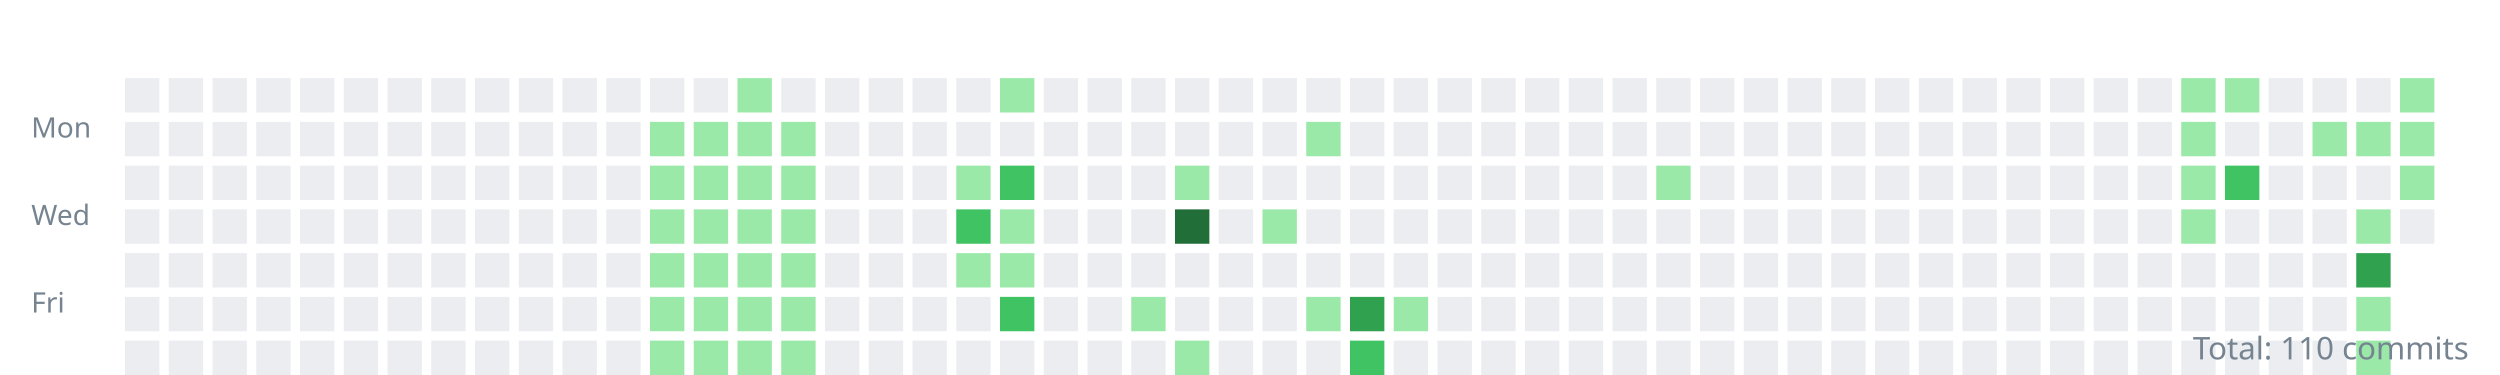
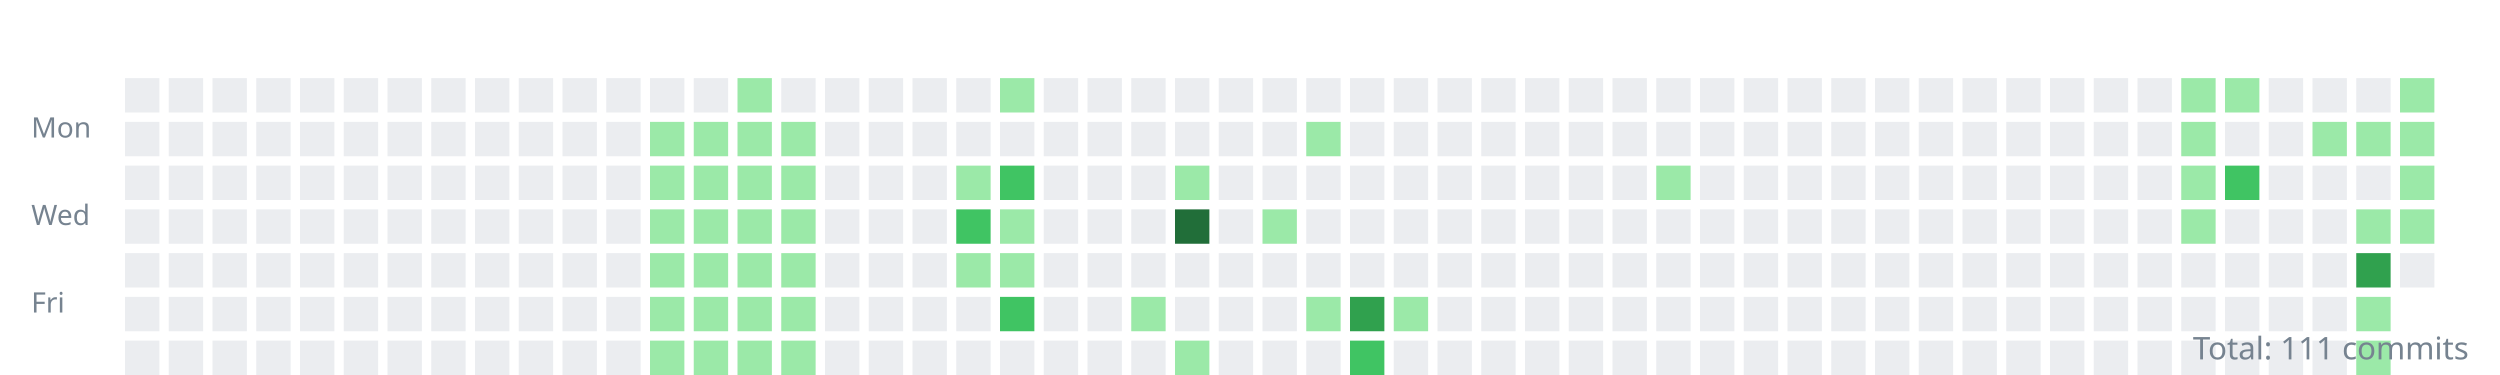
<svg xmlns="http://www.w3.org/2000/svg" width="800" height="120">
  <style>.day{outline:1px solid rgba(27,31,35,0.06);}text{font:9px sans-serif;fill:#768390;}</style>
  <g transform="translate(10,10)">
    <text y="34">Mon</text>
    <text y="62">Wed</text>
    <text y="90">Fri</text>
    <rect class="day" width="11" height="11" x="30" y="15" fill="#ebedf0" />
    <rect class="day" width="11" height="11" x="30" y="29" fill="#ebedf0" />
    <rect class="day" width="11" height="11" x="30" y="43" fill="#ebedf0" />
    <rect class="day" width="11" height="11" x="30" y="57" fill="#ebedf0" />
    <rect class="day" width="11" height="11" x="30" y="71" fill="#ebedf0" />
    <rect class="day" width="11" height="11" x="30" y="85" fill="#ebedf0" />
    <rect class="day" width="11" height="11" x="30" y="99" fill="#ebedf0" />
    <rect class="day" width="11" height="11" x="44" y="15" fill="#ebedf0" />
    <rect class="day" width="11" height="11" x="44" y="29" fill="#ebedf0" />
    <rect class="day" width="11" height="11" x="44" y="43" fill="#ebedf0" />
    <rect class="day" width="11" height="11" x="44" y="57" fill="#ebedf0" />
    <rect class="day" width="11" height="11" x="44" y="71" fill="#ebedf0" />
    <rect class="day" width="11" height="11" x="44" y="85" fill="#ebedf0" />
    <rect class="day" width="11" height="11" x="44" y="99" fill="#ebedf0" />
    <rect class="day" width="11" height="11" x="58" y="15" fill="#ebedf0" />
    <rect class="day" width="11" height="11" x="58" y="29" fill="#ebedf0" />
    <rect class="day" width="11" height="11" x="58" y="43" fill="#ebedf0" />
    <rect class="day" width="11" height="11" x="58" y="57" fill="#ebedf0" />
    <rect class="day" width="11" height="11" x="58" y="71" fill="#ebedf0" />
    <rect class="day" width="11" height="11" x="58" y="85" fill="#ebedf0" />
    <rect class="day" width="11" height="11" x="58" y="99" fill="#ebedf0" />
    <rect class="day" width="11" height="11" x="72" y="15" fill="#ebedf0" />
    <rect class="day" width="11" height="11" x="72" y="29" fill="#ebedf0" />
    <rect class="day" width="11" height="11" x="72" y="43" fill="#ebedf0" />
    <rect class="day" width="11" height="11" x="72" y="57" fill="#ebedf0" />
    <rect class="day" width="11" height="11" x="72" y="71" fill="#ebedf0" />
    <rect class="day" width="11" height="11" x="72" y="85" fill="#ebedf0" />
    <rect class="day" width="11" height="11" x="72" y="99" fill="#ebedf0" />
    <rect class="day" width="11" height="11" x="86" y="15" fill="#ebedf0" />
    <rect class="day" width="11" height="11" x="86" y="29" fill="#ebedf0" />
    <rect class="day" width="11" height="11" x="86" y="43" fill="#ebedf0" />
    <rect class="day" width="11" height="11" x="86" y="57" fill="#ebedf0" />
    <rect class="day" width="11" height="11" x="86" y="71" fill="#ebedf0" />
    <rect class="day" width="11" height="11" x="86" y="85" fill="#ebedf0" />
    <rect class="day" width="11" height="11" x="86" y="99" fill="#ebedf0" />
    <rect class="day" width="11" height="11" x="100" y="15" fill="#ebedf0" />
    <rect class="day" width="11" height="11" x="100" y="29" fill="#ebedf0" />
    <rect class="day" width="11" height="11" x="100" y="43" fill="#ebedf0" />
    <rect class="day" width="11" height="11" x="100" y="57" fill="#ebedf0" />
    <rect class="day" width="11" height="11" x="100" y="71" fill="#ebedf0" />
    <rect class="day" width="11" height="11" x="100" y="85" fill="#ebedf0" />
    <rect class="day" width="11" height="11" x="100" y="99" fill="#ebedf0" />
    <rect class="day" width="11" height="11" x="114" y="15" fill="#ebedf0" />
    <rect class="day" width="11" height="11" x="114" y="29" fill="#ebedf0" />
    <rect class="day" width="11" height="11" x="114" y="43" fill="#ebedf0" />
    <rect class="day" width="11" height="11" x="114" y="57" fill="#ebedf0" />
    <rect class="day" width="11" height="11" x="114" y="71" fill="#ebedf0" />
    <rect class="day" width="11" height="11" x="114" y="85" fill="#ebedf0" />
    <rect class="day" width="11" height="11" x="114" y="99" fill="#ebedf0" />
    <rect class="day" width="11" height="11" x="128" y="15" fill="#ebedf0" />
    <rect class="day" width="11" height="11" x="128" y="29" fill="#ebedf0" />
    <rect class="day" width="11" height="11" x="128" y="43" fill="#ebedf0" />
    <rect class="day" width="11" height="11" x="128" y="57" fill="#ebedf0" />
    <rect class="day" width="11" height="11" x="128" y="71" fill="#ebedf0" />
    <rect class="day" width="11" height="11" x="128" y="85" fill="#ebedf0" />
    <rect class="day" width="11" height="11" x="128" y="99" fill="#ebedf0" />
    <rect class="day" width="11" height="11" x="142" y="15" fill="#ebedf0" />
    <rect class="day" width="11" height="11" x="142" y="29" fill="#ebedf0" />
    <rect class="day" width="11" height="11" x="142" y="43" fill="#ebedf0" />
    <rect class="day" width="11" height="11" x="142" y="57" fill="#ebedf0" />
    <rect class="day" width="11" height="11" x="142" y="71" fill="#ebedf0" />
    <rect class="day" width="11" height="11" x="142" y="85" fill="#ebedf0" />
    <rect class="day" width="11" height="11" x="142" y="99" fill="#ebedf0" />
    <rect class="day" width="11" height="11" x="156" y="15" fill="#ebedf0" />
    <rect class="day" width="11" height="11" x="156" y="29" fill="#ebedf0" />
    <rect class="day" width="11" height="11" x="156" y="43" fill="#ebedf0" />
    <rect class="day" width="11" height="11" x="156" y="57" fill="#ebedf0" />
    <rect class="day" width="11" height="11" x="156" y="71" fill="#ebedf0" />
    <rect class="day" width="11" height="11" x="156" y="85" fill="#ebedf0" />
    <rect class="day" width="11" height="11" x="156" y="99" fill="#ebedf0" />
    <rect class="day" width="11" height="11" x="170" y="15" fill="#ebedf0" />
    <rect class="day" width="11" height="11" x="170" y="29" fill="#ebedf0" />
    <rect class="day" width="11" height="11" x="170" y="43" fill="#ebedf0" />
    <rect class="day" width="11" height="11" x="170" y="57" fill="#ebedf0" />
    <rect class="day" width="11" height="11" x="170" y="71" fill="#ebedf0" />
    <rect class="day" width="11" height="11" x="170" y="85" fill="#ebedf0" />
    <rect class="day" width="11" height="11" x="170" y="99" fill="#ebedf0" />
    <rect class="day" width="11" height="11" x="184" y="15" fill="#ebedf0" />
    <rect class="day" width="11" height="11" x="184" y="29" fill="#ebedf0" />
    <rect class="day" width="11" height="11" x="184" y="43" fill="#ebedf0" />
    <rect class="day" width="11" height="11" x="184" y="57" fill="#ebedf0" />
    <rect class="day" width="11" height="11" x="184" y="71" fill="#ebedf0" />
    <rect class="day" width="11" height="11" x="184" y="85" fill="#ebedf0" />
    <rect class="day" width="11" height="11" x="184" y="99" fill="#ebedf0" />
    <rect class="day" width="11" height="11" x="198" y="15" fill="#ebedf0" />
    <rect class="day" width="11" height="11" x="198" y="29" fill="#9be9a8" />
    <rect class="day" width="11" height="11" x="198" y="43" fill="#9be9a8" />
    <rect class="day" width="11" height="11" x="198" y="57" fill="#9be9a8" />
    <rect class="day" width="11" height="11" x="198" y="71" fill="#9be9a8" />
    <rect class="day" width="11" height="11" x="198" y="85" fill="#9be9a8" />
    <rect class="day" width="11" height="11" x="198" y="99" fill="#9be9a8" />
    <rect class="day" width="11" height="11" x="212" y="15" fill="#ebedf0" />
    <rect class="day" width="11" height="11" x="212" y="29" fill="#9be9a8" />
    <rect class="day" width="11" height="11" x="212" y="43" fill="#9be9a8" />
    <rect class="day" width="11" height="11" x="212" y="57" fill="#9be9a8" />
    <rect class="day" width="11" height="11" x="212" y="71" fill="#9be9a8" />
    <rect class="day" width="11" height="11" x="212" y="85" fill="#9be9a8" />
    <rect class="day" width="11" height="11" x="212" y="99" fill="#9be9a8" />
    <rect class="day" width="11" height="11" x="226" y="15" fill="#9be9a8" />
    <rect class="day" width="11" height="11" x="226" y="29" fill="#9be9a8" />
    <rect class="day" width="11" height="11" x="226" y="43" fill="#9be9a8" />
    <rect class="day" width="11" height="11" x="226" y="57" fill="#9be9a8" />
    <rect class="day" width="11" height="11" x="226" y="71" fill="#9be9a8" />
    <rect class="day" width="11" height="11" x="226" y="85" fill="#9be9a8" />
    <rect class="day" width="11" height="11" x="226" y="99" fill="#9be9a8" />
    <rect class="day" width="11" height="11" x="240" y="15" fill="#ebedf0" />
    <rect class="day" width="11" height="11" x="240" y="29" fill="#9be9a8" />
    <rect class="day" width="11" height="11" x="240" y="43" fill="#9be9a8" />
    <rect class="day" width="11" height="11" x="240" y="57" fill="#9be9a8" />
    <rect class="day" width="11" height="11" x="240" y="71" fill="#9be9a8" />
    <rect class="day" width="11" height="11" x="240" y="85" fill="#9be9a8" />
    <rect class="day" width="11" height="11" x="240" y="99" fill="#9be9a8" />
    <rect class="day" width="11" height="11" x="254" y="15" fill="#ebedf0" />
    <rect class="day" width="11" height="11" x="254" y="29" fill="#ebedf0" />
    <rect class="day" width="11" height="11" x="254" y="43" fill="#ebedf0" />
    <rect class="day" width="11" height="11" x="254" y="57" fill="#ebedf0" />
    <rect class="day" width="11" height="11" x="254" y="71" fill="#ebedf0" />
    <rect class="day" width="11" height="11" x="254" y="85" fill="#ebedf0" />
    <rect class="day" width="11" height="11" x="254" y="99" fill="#ebedf0" />
    <rect class="day" width="11" height="11" x="268" y="15" fill="#ebedf0" />
    <rect class="day" width="11" height="11" x="268" y="29" fill="#ebedf0" />
    <rect class="day" width="11" height="11" x="268" y="43" fill="#ebedf0" />
    <rect class="day" width="11" height="11" x="268" y="57" fill="#ebedf0" />
    <rect class="day" width="11" height="11" x="268" y="71" fill="#ebedf0" />
    <rect class="day" width="11" height="11" x="268" y="85" fill="#ebedf0" />
    <rect class="day" width="11" height="11" x="268" y="99" fill="#ebedf0" />
    <rect class="day" width="11" height="11" x="282" y="15" fill="#ebedf0" />
    <rect class="day" width="11" height="11" x="282" y="29" fill="#ebedf0" />
    <rect class="day" width="11" height="11" x="282" y="43" fill="#ebedf0" />
    <rect class="day" width="11" height="11" x="282" y="57" fill="#ebedf0" />
    <rect class="day" width="11" height="11" x="282" y="71" fill="#ebedf0" />
    <rect class="day" width="11" height="11" x="282" y="85" fill="#ebedf0" />
    <rect class="day" width="11" height="11" x="282" y="99" fill="#ebedf0" />
    <rect class="day" width="11" height="11" x="296" y="15" fill="#ebedf0" />
    <rect class="day" width="11" height="11" x="296" y="29" fill="#ebedf0" />
    <rect class="day" width="11" height="11" x="296" y="43" fill="#9be9a8" />
    <rect class="day" width="11" height="11" x="296" y="57" fill="#40c463" />
    <rect class="day" width="11" height="11" x="296" y="71" fill="#9be9a8" />
    <rect class="day" width="11" height="11" x="296" y="85" fill="#ebedf0" />
    <rect class="day" width="11" height="11" x="296" y="99" fill="#ebedf0" />
    <rect class="day" width="11" height="11" x="310" y="15" fill="#9be9a8" />
    <rect class="day" width="11" height="11" x="310" y="29" fill="#ebedf0" />
    <rect class="day" width="11" height="11" x="310" y="43" fill="#40c463" />
    <rect class="day" width="11" height="11" x="310" y="57" fill="#9be9a8" />
    <rect class="day" width="11" height="11" x="310" y="71" fill="#9be9a8" />
    <rect class="day" width="11" height="11" x="310" y="85" fill="#40c463" />
    <rect class="day" width="11" height="11" x="310" y="99" fill="#ebedf0" />
    <rect class="day" width="11" height="11" x="324" y="15" fill="#ebedf0" />
    <rect class="day" width="11" height="11" x="324" y="29" fill="#ebedf0" />
    <rect class="day" width="11" height="11" x="324" y="43" fill="#ebedf0" />
    <rect class="day" width="11" height="11" x="324" y="57" fill="#ebedf0" />
    <rect class="day" width="11" height="11" x="324" y="71" fill="#ebedf0" />
    <rect class="day" width="11" height="11" x="324" y="85" fill="#ebedf0" />
    <rect class="day" width="11" height="11" x="324" y="99" fill="#ebedf0" />
    <rect class="day" width="11" height="11" x="338" y="15" fill="#ebedf0" />
    <rect class="day" width="11" height="11" x="338" y="29" fill="#ebedf0" />
    <rect class="day" width="11" height="11" x="338" y="43" fill="#ebedf0" />
    <rect class="day" width="11" height="11" x="338" y="57" fill="#ebedf0" />
    <rect class="day" width="11" height="11" x="338" y="71" fill="#ebedf0" />
    <rect class="day" width="11" height="11" x="338" y="85" fill="#ebedf0" />
    <rect class="day" width="11" height="11" x="338" y="99" fill="#ebedf0" />
    <rect class="day" width="11" height="11" x="352" y="15" fill="#ebedf0" />
    <rect class="day" width="11" height="11" x="352" y="29" fill="#ebedf0" />
    <rect class="day" width="11" height="11" x="352" y="43" fill="#ebedf0" />
    <rect class="day" width="11" height="11" x="352" y="57" fill="#ebedf0" />
    <rect class="day" width="11" height="11" x="352" y="71" fill="#ebedf0" />
    <rect class="day" width="11" height="11" x="352" y="85" fill="#9be9a8" />
    <rect class="day" width="11" height="11" x="352" y="99" fill="#ebedf0" />
    <rect class="day" width="11" height="11" x="366" y="15" fill="#ebedf0" />
    <rect class="day" width="11" height="11" x="366" y="29" fill="#ebedf0" />
    <rect class="day" width="11" height="11" x="366" y="43" fill="#9be9a8" />
    <rect class="day" width="11" height="11" x="366" y="57" fill="#216e39" />
    <rect class="day" width="11" height="11" x="366" y="71" fill="#ebedf0" />
    <rect class="day" width="11" height="11" x="366" y="85" fill="#ebedf0" />
    <rect class="day" width="11" height="11" x="366" y="99" fill="#9be9a8" />
    <rect class="day" width="11" height="11" x="380" y="15" fill="#ebedf0" />
    <rect class="day" width="11" height="11" x="380" y="29" fill="#ebedf0" />
    <rect class="day" width="11" height="11" x="380" y="43" fill="#ebedf0" />
    <rect class="day" width="11" height="11" x="380" y="57" fill="#ebedf0" />
    <rect class="day" width="11" height="11" x="380" y="71" fill="#ebedf0" />
    <rect class="day" width="11" height="11" x="380" y="85" fill="#ebedf0" />
    <rect class="day" width="11" height="11" x="380" y="99" fill="#ebedf0" />
    <rect class="day" width="11" height="11" x="394" y="15" fill="#ebedf0" />
    <rect class="day" width="11" height="11" x="394" y="29" fill="#ebedf0" />
    <rect class="day" width="11" height="11" x="394" y="43" fill="#ebedf0" />
    <rect class="day" width="11" height="11" x="394" y="57" fill="#9be9a8" />
    <rect class="day" width="11" height="11" x="394" y="71" fill="#ebedf0" />
    <rect class="day" width="11" height="11" x="394" y="85" fill="#ebedf0" />
    <rect class="day" width="11" height="11" x="394" y="99" fill="#ebedf0" />
    <rect class="day" width="11" height="11" x="408" y="15" fill="#ebedf0" />
    <rect class="day" width="11" height="11" x="408" y="29" fill="#9be9a8" />
    <rect class="day" width="11" height="11" x="408" y="43" fill="#ebedf0" />
    <rect class="day" width="11" height="11" x="408" y="57" fill="#ebedf0" />
    <rect class="day" width="11" height="11" x="408" y="71" fill="#ebedf0" />
    <rect class="day" width="11" height="11" x="408" y="85" fill="#9be9a8" />
    <rect class="day" width="11" height="11" x="408" y="99" fill="#ebedf0" />
    <rect class="day" width="11" height="11" x="422" y="15" fill="#ebedf0" />
    <rect class="day" width="11" height="11" x="422" y="29" fill="#ebedf0" />
    <rect class="day" width="11" height="11" x="422" y="43" fill="#ebedf0" />
    <rect class="day" width="11" height="11" x="422" y="57" fill="#ebedf0" />
    <rect class="day" width="11" height="11" x="422" y="71" fill="#ebedf0" />
    <rect class="day" width="11" height="11" x="422" y="85" fill="#30a14e" />
    <rect class="day" width="11" height="11" x="422" y="99" fill="#40c463" />
    <rect class="day" width="11" height="11" x="436" y="15" fill="#ebedf0" />
    <rect class="day" width="11" height="11" x="436" y="29" fill="#ebedf0" />
    <rect class="day" width="11" height="11" x="436" y="43" fill="#ebedf0" />
    <rect class="day" width="11" height="11" x="436" y="57" fill="#ebedf0" />
    <rect class="day" width="11" height="11" x="436" y="71" fill="#ebedf0" />
    <rect class="day" width="11" height="11" x="436" y="85" fill="#9be9a8" />
    <rect class="day" width="11" height="11" x="436" y="99" fill="#ebedf0" />
    <rect class="day" width="11" height="11" x="450" y="15" fill="#ebedf0" />
    <rect class="day" width="11" height="11" x="450" y="29" fill="#ebedf0" />
    <rect class="day" width="11" height="11" x="450" y="43" fill="#ebedf0" />
    <rect class="day" width="11" height="11" x="450" y="57" fill="#ebedf0" />
    <rect class="day" width="11" height="11" x="450" y="71" fill="#ebedf0" />
    <rect class="day" width="11" height="11" x="450" y="85" fill="#ebedf0" />
    <rect class="day" width="11" height="11" x="450" y="99" fill="#ebedf0" />
    <rect class="day" width="11" height="11" x="464" y="15" fill="#ebedf0" />
    <rect class="day" width="11" height="11" x="464" y="29" fill="#ebedf0" />
    <rect class="day" width="11" height="11" x="464" y="43" fill="#ebedf0" />
    <rect class="day" width="11" height="11" x="464" y="57" fill="#ebedf0" />
    <rect class="day" width="11" height="11" x="464" y="71" fill="#ebedf0" />
    <rect class="day" width="11" height="11" x="464" y="85" fill="#ebedf0" />
    <rect class="day" width="11" height="11" x="464" y="99" fill="#ebedf0" />
    <rect class="day" width="11" height="11" x="478" y="15" fill="#ebedf0" />
    <rect class="day" width="11" height="11" x="478" y="29" fill="#ebedf0" />
    <rect class="day" width="11" height="11" x="478" y="43" fill="#ebedf0" />
    <rect class="day" width="11" height="11" x="478" y="57" fill="#ebedf0" />
    <rect class="day" width="11" height="11" x="478" y="71" fill="#ebedf0" />
    <rect class="day" width="11" height="11" x="478" y="85" fill="#ebedf0" />
    <rect class="day" width="11" height="11" x="478" y="99" fill="#ebedf0" />
    <rect class="day" width="11" height="11" x="492" y="15" fill="#ebedf0" />
    <rect class="day" width="11" height="11" x="492" y="29" fill="#ebedf0" />
    <rect class="day" width="11" height="11" x="492" y="43" fill="#ebedf0" />
    <rect class="day" width="11" height="11" x="492" y="57" fill="#ebedf0" />
    <rect class="day" width="11" height="11" x="492" y="71" fill="#ebedf0" />
    <rect class="day" width="11" height="11" x="492" y="85" fill="#ebedf0" />
    <rect class="day" width="11" height="11" x="492" y="99" fill="#ebedf0" />
    <rect class="day" width="11" height="11" x="506" y="15" fill="#ebedf0" />
    <rect class="day" width="11" height="11" x="506" y="29" fill="#ebedf0" />
    <rect class="day" width="11" height="11" x="506" y="43" fill="#ebedf0" />
    <rect class="day" width="11" height="11" x="506" y="57" fill="#ebedf0" />
    <rect class="day" width="11" height="11" x="506" y="71" fill="#ebedf0" />
    <rect class="day" width="11" height="11" x="506" y="85" fill="#ebedf0" />
    <rect class="day" width="11" height="11" x="506" y="99" fill="#ebedf0" />
    <rect class="day" width="11" height="11" x="520" y="15" fill="#ebedf0" />
    <rect class="day" width="11" height="11" x="520" y="29" fill="#ebedf0" />
    <rect class="day" width="11" height="11" x="520" y="43" fill="#9be9a8" />
    <rect class="day" width="11" height="11" x="520" y="57" fill="#ebedf0" />
    <rect class="day" width="11" height="11" x="520" y="71" fill="#ebedf0" />
    <rect class="day" width="11" height="11" x="520" y="85" fill="#ebedf0" />
    <rect class="day" width="11" height="11" x="520" y="99" fill="#ebedf0" />
    <rect class="day" width="11" height="11" x="534" y="15" fill="#ebedf0" />
    <rect class="day" width="11" height="11" x="534" y="29" fill="#ebedf0" />
    <rect class="day" width="11" height="11" x="534" y="43" fill="#ebedf0" />
    <rect class="day" width="11" height="11" x="534" y="57" fill="#ebedf0" />
    <rect class="day" width="11" height="11" x="534" y="71" fill="#ebedf0" />
    <rect class="day" width="11" height="11" x="534" y="85" fill="#ebedf0" />
    <rect class="day" width="11" height="11" x="534" y="99" fill="#ebedf0" />
    <rect class="day" width="11" height="11" x="548" y="15" fill="#ebedf0" />
    <rect class="day" width="11" height="11" x="548" y="29" fill="#ebedf0" />
    <rect class="day" width="11" height="11" x="548" y="43" fill="#ebedf0" />
    <rect class="day" width="11" height="11" x="548" y="57" fill="#ebedf0" />
    <rect class="day" width="11" height="11" x="548" y="71" fill="#ebedf0" />
    <rect class="day" width="11" height="11" x="548" y="85" fill="#ebedf0" />
    <rect class="day" width="11" height="11" x="548" y="99" fill="#ebedf0" />
    <rect class="day" width="11" height="11" x="562" y="15" fill="#ebedf0" />
    <rect class="day" width="11" height="11" x="562" y="29" fill="#ebedf0" />
    <rect class="day" width="11" height="11" x="562" y="43" fill="#ebedf0" />
    <rect class="day" width="11" height="11" x="562" y="57" fill="#ebedf0" />
    <rect class="day" width="11" height="11" x="562" y="71" fill="#ebedf0" />
    <rect class="day" width="11" height="11" x="562" y="85" fill="#ebedf0" />
    <rect class="day" width="11" height="11" x="562" y="99" fill="#ebedf0" />
    <rect class="day" width="11" height="11" x="576" y="15" fill="#ebedf0" />
    <rect class="day" width="11" height="11" x="576" y="29" fill="#ebedf0" />
    <rect class="day" width="11" height="11" x="576" y="43" fill="#ebedf0" />
    <rect class="day" width="11" height="11" x="576" y="57" fill="#ebedf0" />
    <rect class="day" width="11" height="11" x="576" y="71" fill="#ebedf0" />
    <rect class="day" width="11" height="11" x="576" y="85" fill="#ebedf0" />
    <rect class="day" width="11" height="11" x="576" y="99" fill="#ebedf0" />
    <rect class="day" width="11" height="11" x="590" y="15" fill="#ebedf0" />
    <rect class="day" width="11" height="11" x="590" y="29" fill="#ebedf0" />
    <rect class="day" width="11" height="11" x="590" y="43" fill="#ebedf0" />
    <rect class="day" width="11" height="11" x="590" y="57" fill="#ebedf0" />
    <rect class="day" width="11" height="11" x="590" y="71" fill="#ebedf0" />
    <rect class="day" width="11" height="11" x="590" y="85" fill="#ebedf0" />
    <rect class="day" width="11" height="11" x="590" y="99" fill="#ebedf0" />
    <rect class="day" width="11" height="11" x="604" y="15" fill="#ebedf0" />
    <rect class="day" width="11" height="11" x="604" y="29" fill="#ebedf0" />
    <rect class="day" width="11" height="11" x="604" y="43" fill="#ebedf0" />
    <rect class="day" width="11" height="11" x="604" y="57" fill="#ebedf0" />
    <rect class="day" width="11" height="11" x="604" y="71" fill="#ebedf0" />
    <rect class="day" width="11" height="11" x="604" y="85" fill="#ebedf0" />
    <rect class="day" width="11" height="11" x="604" y="99" fill="#ebedf0" />
    <rect class="day" width="11" height="11" x="618" y="15" fill="#ebedf0" />
    <rect class="day" width="11" height="11" x="618" y="29" fill="#ebedf0" />
    <rect class="day" width="11" height="11" x="618" y="43" fill="#ebedf0" />
    <rect class="day" width="11" height="11" x="618" y="57" fill="#ebedf0" />
    <rect class="day" width="11" height="11" x="618" y="71" fill="#ebedf0" />
    <rect class="day" width="11" height="11" x="618" y="85" fill="#ebedf0" />
    <rect class="day" width="11" height="11" x="618" y="99" fill="#ebedf0" />
    <rect class="day" width="11" height="11" x="632" y="15" fill="#ebedf0" />
    <rect class="day" width="11" height="11" x="632" y="29" fill="#ebedf0" />
    <rect class="day" width="11" height="11" x="632" y="43" fill="#ebedf0" />
    <rect class="day" width="11" height="11" x="632" y="57" fill="#ebedf0" />
    <rect class="day" width="11" height="11" x="632" y="71" fill="#ebedf0" />
    <rect class="day" width="11" height="11" x="632" y="85" fill="#ebedf0" />
    <rect class="day" width="11" height="11" x="632" y="99" fill="#ebedf0" />
    <rect class="day" width="11" height="11" x="646" y="15" fill="#ebedf0" />
    <rect class="day" width="11" height="11" x="646" y="29" fill="#ebedf0" />
    <rect class="day" width="11" height="11" x="646" y="43" fill="#ebedf0" />
    <rect class="day" width="11" height="11" x="646" y="57" fill="#ebedf0" />
    <rect class="day" width="11" height="11" x="646" y="71" fill="#ebedf0" />
    <rect class="day" width="11" height="11" x="646" y="85" fill="#ebedf0" />
    <rect class="day" width="11" height="11" x="646" y="99" fill="#ebedf0" />
    <rect class="day" width="11" height="11" x="660" y="15" fill="#ebedf0" />
    <rect class="day" width="11" height="11" x="660" y="29" fill="#ebedf0" />
    <rect class="day" width="11" height="11" x="660" y="43" fill="#ebedf0" />
    <rect class="day" width="11" height="11" x="660" y="57" fill="#ebedf0" />
    <rect class="day" width="11" height="11" x="660" y="71" fill="#ebedf0" />
    <rect class="day" width="11" height="11" x="660" y="85" fill="#ebedf0" />
    <rect class="day" width="11" height="11" x="660" y="99" fill="#ebedf0" />
    <rect class="day" width="11" height="11" x="674" y="15" fill="#ebedf0" />
    <rect class="day" width="11" height="11" x="674" y="29" fill="#ebedf0" />
    <rect class="day" width="11" height="11" x="674" y="43" fill="#ebedf0" />
    <rect class="day" width="11" height="11" x="674" y="57" fill="#ebedf0" />
    <rect class="day" width="11" height="11" x="674" y="71" fill="#ebedf0" />
    <rect class="day" width="11" height="11" x="674" y="85" fill="#ebedf0" />
    <rect class="day" width="11" height="11" x="674" y="99" fill="#ebedf0" />
    <rect class="day" width="11" height="11" x="688" y="15" fill="#9be9a8" />
    <rect class="day" width="11" height="11" x="688" y="29" fill="#9be9a8" />
    <rect class="day" width="11" height="11" x="688" y="43" fill="#9be9a8" />
    <rect class="day" width="11" height="11" x="688" y="57" fill="#9be9a8" />
    <rect class="day" width="11" height="11" x="688" y="71" fill="#ebedf0" />
    <rect class="day" width="11" height="11" x="688" y="85" fill="#ebedf0" />
    <rect class="day" width="11" height="11" x="688" y="99" fill="#ebedf0" />
    <rect class="day" width="11" height="11" x="702" y="15" fill="#9be9a8" />
    <rect class="day" width="11" height="11" x="702" y="29" fill="#ebedf0" />
    <rect class="day" width="11" height="11" x="702" y="43" fill="#40c463" />
    <rect class="day" width="11" height="11" x="702" y="57" fill="#ebedf0" />
    <rect class="day" width="11" height="11" x="702" y="71" fill="#ebedf0" />
    <rect class="day" width="11" height="11" x="702" y="85" fill="#ebedf0" />
    <rect class="day" width="11" height="11" x="702" y="99" fill="#ebedf0" />
    <rect class="day" width="11" height="11" x="716" y="15" fill="#ebedf0" />
    <rect class="day" width="11" height="11" x="716" y="29" fill="#ebedf0" />
    <rect class="day" width="11" height="11" x="716" y="43" fill="#ebedf0" />
    <rect class="day" width="11" height="11" x="716" y="57" fill="#ebedf0" />
    <rect class="day" width="11" height="11" x="716" y="71" fill="#ebedf0" />
    <rect class="day" width="11" height="11" x="716" y="85" fill="#ebedf0" />
    <rect class="day" width="11" height="11" x="716" y="99" fill="#ebedf0" />
    <rect class="day" width="11" height="11" x="730" y="15" fill="#ebedf0" />
    <rect class="day" width="11" height="11" x="730" y="29" fill="#9be9a8" />
    <rect class="day" width="11" height="11" x="730" y="43" fill="#ebedf0" />
    <rect class="day" width="11" height="11" x="730" y="57" fill="#ebedf0" />
    <rect class="day" width="11" height="11" x="730" y="71" fill="#ebedf0" />
    <rect class="day" width="11" height="11" x="730" y="85" fill="#ebedf0" />
    <rect class="day" width="11" height="11" x="730" y="99" fill="#ebedf0" />
    <rect class="day" width="11" height="11" x="744" y="15" fill="#ebedf0" />
    <rect class="day" width="11" height="11" x="744" y="29" fill="#9be9a8" />
    <rect class="day" width="11" height="11" x="744" y="43" fill="#ebedf0" />
    <rect class="day" width="11" height="11" x="744" y="57" fill="#9be9a8" />
    <rect class="day" width="11" height="11" x="744" y="71" fill="#30a14e" />
    <rect class="day" width="11" height="11" x="744" y="85" fill="#9be9a8" />
    <rect class="day" width="11" height="11" x="744" y="99" fill="#9be9a8" />
    <rect class="day" width="11" height="11" x="758" y="15" fill="#9be9a8" />
    <rect class="day" width="11" height="11" x="758" y="29" fill="#9be9a8" />
    <rect class="day" width="11" height="11" x="758" y="43" fill="#9be9a8" />
-     <rect class="day" width="11" height="11" x="758" y="57" fill="#ebedf0" />
+     <rect class="day" width="11" height="11" x="758" y="57" fill="#9be9a8" />
+     <rect class="day" width="11" height="11" x="758" y="71" fill="#ebedf0" />
  </g>
-   <text x="790" y="115" text-anchor="end" style="font-size:10px">Total: 110 commits</text>
+   <text x="790" y="115" text-anchor="end" style="font-size:10px">Total: 111 commits</text>
</svg>
